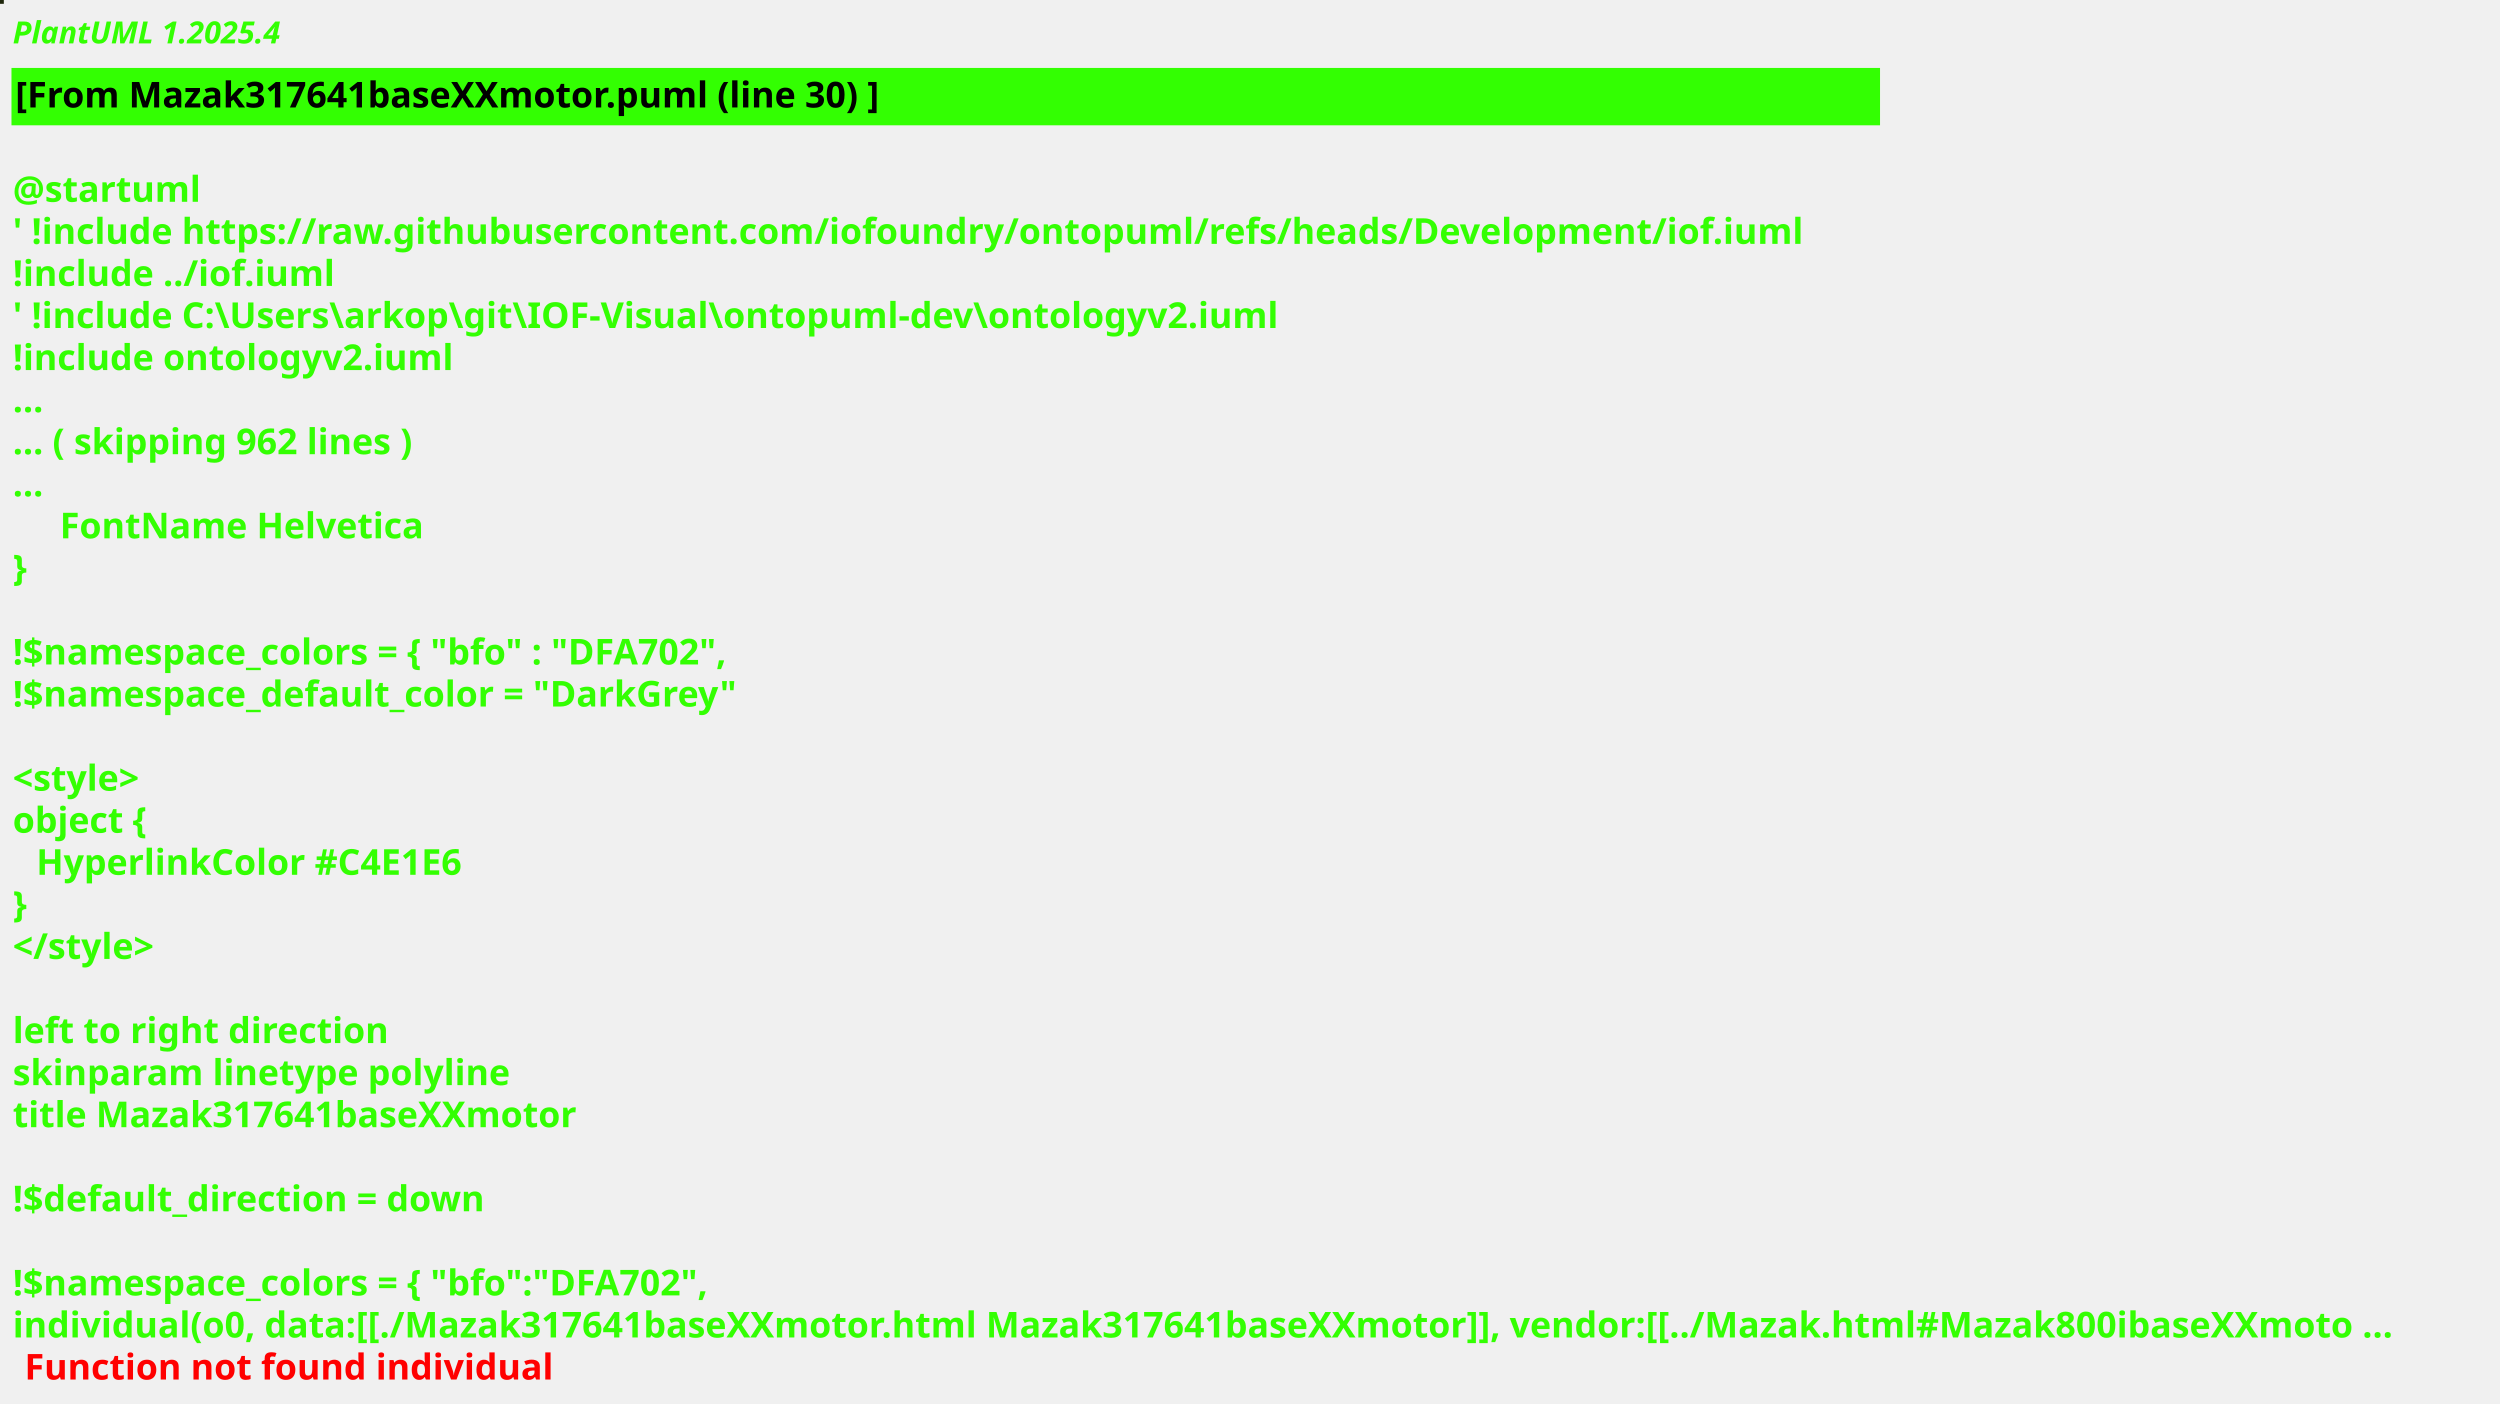
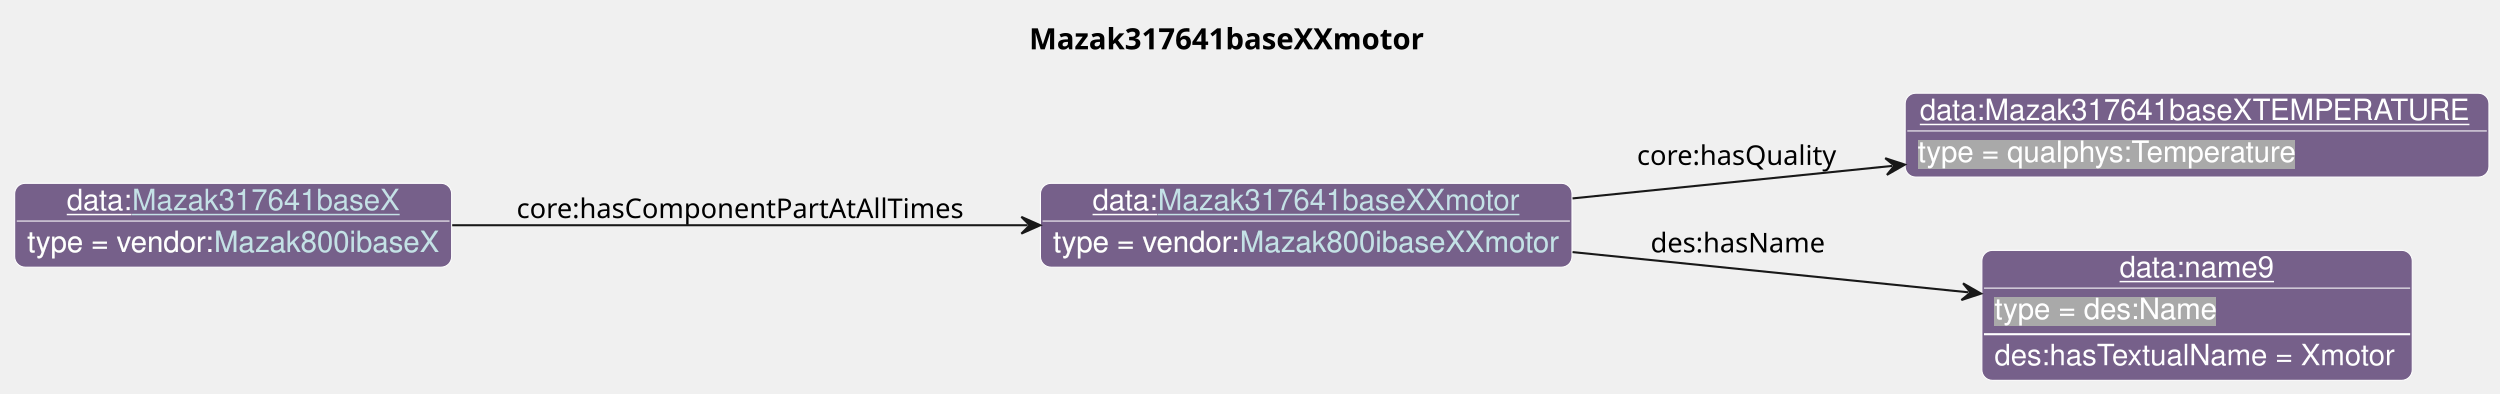
- <svg xmlns="http://www.w3.org/2000/svg" contentStyleType="text/css" height="550px" preserveAspectRatio="none" style="width:980px;height:550px;background:#000000;" version="1.1" viewBox="0 0 980 550" width="980px" zoomAndPan="magnify">
-   <defs />
+ <svg xmlns="http://www.w3.org/2000/svg" xmlns:xlink="http://www.w3.org/1999/xlink" contentStyleType="text/css" data-diagram-type="CLASS" height="188px" preserveAspectRatio="none" style="width:1193px;height:188px;background:#FFFFFF;" version="1.1" viewBox="0 0 1193 188" width="1193px" zoomAndPan="magnify">
+   <defs>
+     <filter height="1" id="bcv1xfebd3un80" width="1" x="0" y="0">
+       <feFlood flood-color="#76608A" result="flood" />
+       <feComposite in="SourceGraphic" in2="flood" operator="over" />
+     </filter>
+     <filter height="1" id="bcv1xfebd3un81" width="1" x="0" y="0">
+       <feFlood flood-color="#A9A9A9" result="flood" />
+       <feComposite in="SourceGraphic" in2="flood" operator="over" />
+     </filter>
+   </defs>
  <g>
-     <rect fill="#1E260B" height="1" style="stroke:#1E260B;stroke-width:1;" width="1" x="0" y="0" />
-     <text fill="#33FF02" font-family="sans-serif" font-size="12" font-style="italic" font-weight="bold" lengthAdjust="spacing" textLength="115.148" x="5" y="17">PlantUML 1.2025.4</text>
-     <rect fill="#33FF02" height="21.488" style="stroke:#33FF02;stroke-width:1;" width="731.473" x="5" y="27.133" />
-     <text fill="#000000" font-family="sans-serif" font-size="14" font-weight="bold" lengthAdjust="spacing" textLength="358.675" x="6" y="42.133">[From Mazak317641baseXXmotor.puml (line 30) ]</text>
-     <text fill="#33FF02" font-family="sans-serif" font-size="14" font-weight="bold" lengthAdjust="spacing" textLength="4.614" x="5" y="62.621"> </text>
-     <text fill="#33FF02" font-family="sans-serif" font-size="14" font-weight="bold" lengthAdjust="spacing" textLength="73.199" x="5" y="79.109">@startuml</text>
-     <text fill="#33FF02" font-family="sans-serif" font-size="14" font-weight="bold" lengthAdjust="spacing" textLength="731.473" x="5" y="95.598">' !include https://raw.githubusercontent.com/iofoundry/ontopuml/refs/heads/Development/iof.iuml</text>
-     <text fill="#33FF02" font-family="sans-serif" font-size="14" font-weight="bold" lengthAdjust="spacing" textLength="130.894" x="5" y="112.086">!include ../iof.iuml</text>
-     <text fill="#33FF02" font-family="sans-serif" font-size="14" font-weight="bold" lengthAdjust="spacing" textLength="530.243" x="5" y="128.574">' !include C:\Users\arkop\git\IOF-Visual\ontopuml-dev\ontologyv2.iuml</text>
-     <text fill="#33FF02" font-family="sans-serif" font-size="14" font-weight="bold" lengthAdjust="spacing" textLength="177.946" x="5" y="145.062">!include ontologyv2.iuml</text>
-     <text fill="#33FF02" font-family="sans-serif" font-size="14" font-weight="bold" lengthAdjust="spacing" textLength="10.377" x="5" y="161.551">...</text>
-     <text fill="#33FF02" font-family="sans-serif" font-size="14" font-weight="bold" lengthAdjust="spacing" textLength="168.814" x="5" y="178.039">... ( skipping 962 lines )</text>
-     <text fill="#33FF02" font-family="sans-serif" font-size="14" font-weight="bold" lengthAdjust="spacing" textLength="10.377" x="5" y="194.527">...</text>
-     <text fill="#33FF02" font-family="sans-serif" font-size="14" font-weight="bold" lengthAdjust="spacing" textLength="143.329" x="23.457" y="211.016">FontName Helvetica</text>
-     <text fill="#33FF02" font-family="sans-serif" font-size="14" font-weight="bold" lengthAdjust="spacing" textLength="5.189" x="5" y="227.504">}</text>
-     <text fill="#33FF02" font-family="sans-serif" font-size="14" font-weight="bold" lengthAdjust="spacing" textLength="4.614" x="5" y="243.992"> </text>
-     <text fill="#33FF02" font-family="sans-serif" font-size="14" font-weight="bold" lengthAdjust="spacing" textLength="297.856" x="5" y="260.481">!$namespace_colors = { "bfo" : "DFA702",</text>
-     <text fill="#33FF02" font-family="sans-serif" font-size="14" font-weight="bold" lengthAdjust="spacing" textLength="295.825" x="5" y="276.969">!$namespace_default_color = "DarkGrey"</text>
-     <text fill="#33FF02" font-family="sans-serif" font-size="14" font-weight="bold" lengthAdjust="spacing" textLength="4.614" x="5" y="293.457"> </text>
-     <text fill="#33FF02" font-family="sans-serif" font-size="14" font-weight="bold" lengthAdjust="spacing" textLength="56.779" x="5" y="309.945">&lt;style&gt;</text>
-     <text fill="#33FF02" font-family="sans-serif" font-size="14" font-weight="bold" lengthAdjust="spacing" textLength="54.011" x="5" y="326.434">object {</text>
-     <text fill="#33FF02" font-family="sans-serif" font-size="14" font-weight="bold" lengthAdjust="spacing" textLength="177.208" x="14.229" y="342.922">HyperlinkColor #C4E1E6</text>
-     <text fill="#33FF02" font-family="sans-serif" font-size="14" font-weight="bold" lengthAdjust="spacing" textLength="5.189" x="5" y="359.41">}</text>
-     <text fill="#33FF02" font-family="sans-serif" font-size="14" font-weight="bold" lengthAdjust="spacing" textLength="64.695" x="5" y="375.898">&lt;/style&gt;</text>
-     <text fill="#33FF02" font-family="sans-serif" font-size="14" font-weight="bold" lengthAdjust="spacing" textLength="4.614" x="5" y="392.387"> </text>
-     <text fill="#33FF02" font-family="sans-serif" font-size="14" font-weight="bold" lengthAdjust="spacing" textLength="151.922" x="5" y="408.875">left to right direction</text>
-     <text fill="#33FF02" font-family="sans-serif" font-size="14" font-weight="bold" lengthAdjust="spacing" textLength="200.683" x="5" y="425.363">skinparam linetype polyline</text>
-     <text fill="#33FF02" font-family="sans-serif" font-size="14" font-weight="bold" lengthAdjust="spacing" textLength="230.781" x="5" y="441.852">title Mazak317641baseXXmotor</text>
-     <text fill="#33FF02" font-family="sans-serif" font-size="14" font-weight="bold" lengthAdjust="spacing" textLength="4.614" x="5" y="458.34"> </text>
-     <text fill="#33FF02" font-family="sans-serif" font-size="14" font-weight="bold" lengthAdjust="spacing" textLength="195.624" x="5" y="474.828">!$default_direction = down</text>
-     <text fill="#33FF02" font-family="sans-serif" font-size="14" font-weight="bold" lengthAdjust="spacing" textLength="4.614" x="5" y="491.316"> </text>
-     <text fill="#33FF02" font-family="sans-serif" font-size="14" font-weight="bold" lengthAdjust="spacing" textLength="288.627" x="5" y="507.805">!$namespace_colors = { "bfo":"DFA702",</text>
-     <text fill="#33FF02" font-family="sans-serif" font-size="14" font-weight="bold" lengthAdjust="spacing" text-decoration="wavy underline" textLength="968.222" x="5" y="524.293">individual(o0, data:[[./Mazak317641baseXXmotor.html Mazak317641baseXXmotor]], vendor:[[../Mazak.html#Mazak800ibaseXXmoto ...</text>
-     <text fill="#FF0000" font-family="sans-serif" font-size="14" font-weight="bold" lengthAdjust="spacing" textLength="213.992" x="9.614" y="540.781">Function not found individual</text>
+     <g class="title" data-source-line="13">
+       <text fill="#000000" font-family="sans-serif" font-size="14" font-weight="bold" lengthAdjust="spacing" textLength="197.511" x="491.105" y="23.535">Mazak317641baseXXmotor</text>
+     </g>
+     <g class="entity" data-entity="o0" data-source-line="131" data-uid="ent0002" id="entity_o0">
+       <rect fill="#76608A" height="40" rx="5" ry="5" style="stroke:#FFFFFF;stroke-width:0.5;" width="253.637" x="496.51" y="87.488" />
+       <text fill="#FFFFFF" font-family="Helvetica" font-size="14" lengthAdjust="spacing" text-decoration="underline" textLength="31.138" x="521.374" y="100.269">data:</text>
+       <a href="./Mazak317641baseXXmotor.html" target="_top" title="./Mazak317641baseXXmotor.html" xlink:actuate="onRequest" xlink:href="./Mazak317641baseXXmotor.html" xlink:show="new" xlink:title="./Mazak317641baseXXmotor.html" xlink:type="simple">
+         <text fill="#C4E1E6" font-family="Helvetica" font-size="14" lengthAdjust="spacing" text-decoration="underline" textLength="172.772" x="552.511" y="100.269">Mazak317641baseXXmotor</text>
+       </a>
+       <line style="stroke:#FFFFFF;stroke-width:0.5;" x1="497.51" x2="749.147" y1="105.488" y2="105.488" />
+       <text fill="#FFFFFF" filter="url(#bcv1xfebd3un80)" font-family="Helvetica" font-size="14" lengthAdjust="spacing" textLength="89.113" x="502.51" y="120.269">type = vendor:</text>
+       <a href="../Mazak.html#Mazak800ibaseXXmotor" target="_top" title="../Mazak.html#Mazak800ibaseXXmotor" xlink:actuate="onRequest" xlink:href="../Mazak.html#Mazak800ibaseXXmotor" xlink:show="new" xlink:title="../Mazak.html#Mazak800ibaseXXmotor" xlink:type="simple">
+         <text fill="#C4E1E6" filter="url(#bcv1xfebd3un80)" font-family="Helvetica" font-size="14" lengthAdjust="spacing" textLength="152.523" x="591.623" y="120.269">Mazak800ibaseXXmotor</text>
+         <line style="stroke:#76608A;stroke-width:0.5;" x1="591.623" x2="744.147" y1="121.269" y2="121.269" />
+       </a>
+     </g>
+     <g class="entity" data-entity="o1" data-source-line="131" data-uid="ent0003" id="entity_o1">
+       <rect fill="#76608A" height="40" rx="5" ry="5" style="stroke:#FFFFFF;stroke-width:0.5;" width="278.571" x="909.15" y="44.488" />
+       <text fill="#FFFFFF" font-family="Helvetica" font-size="14" lengthAdjust="spacing" text-decoration="underline" textLength="264.571" x="916.15" y="57.269">data:Mazak317641baseXTEMPERATURE</text>
+       <line style="stroke:#FFFFFF;stroke-width:0.5;" x1="910.15" x2="1186.721" y1="62.488" y2="62.488" />
+       <text fill="#FFFFFF" filter="url(#bcv1xfebd3un81)" font-family="Helvetica" font-size="14" lengthAdjust="spacing" textLength="182.492" x="915.15" y="77.269">type = qualphys:Temperature</text>
+     </g>
+     <g class="entity" data-entity="o2" data-source-line="131" data-uid="ent0004" id="entity_o2">
+       <rect fill="#76608A" height="62" rx="5" ry="5" style="stroke:#FFFFFF;stroke-width:0.5;" width="205.368" x="945.75" y="119.488" />
+       <text fill="#FFFFFF" font-family="Helvetica" font-size="14" lengthAdjust="spacing" text-decoration="underline" textLength="73.944" x="1011.462" y="132.269">data:name9</text>
+       <line style="stroke:#FFFFFF;stroke-width:0.5;" x1="946.75" x2="1150.118" y1="137.488" y2="137.488" />
+       <text fill="#FFFFFF" filter="url(#bcv1xfebd3un81)" font-family="Helvetica" font-size="14" lengthAdjust="spacing" textLength="106.224" x="951.75" y="152.269">type = des:Name</text>
+       <line style="stroke:#FFFFFF;stroke-width:1;" x1="946.75" x2="1150.118" y1="159.488" y2="159.488" />
+       <text fill="#FFFFFF" font-family="Helvetica" font-size="14" lengthAdjust="spacing" textLength="193.368" x="951.75" y="174.269">des:hasTextualName = Xmotor</text>
+     </g>
+     <g class="entity" data-entity="o3" data-source-line="131" data-uid="ent0005" id="entity_o3">
+       <rect fill="#76608A" height="40" rx="5" ry="5" style="stroke:#FFFFFF;stroke-width:0.5;" width="208.513" x="7" y="87.488" />
+       <text fill="#FFFFFF" font-family="Helvetica" font-size="14" lengthAdjust="spacing" text-decoration="underline" textLength="31.138" x="31.864" y="100.269">data:</text>
+       <a href="./Mazak317641baseX.html" target="_top" title="./Mazak317641baseX.html" xlink:actuate="onRequest" xlink:href="./Mazak317641baseX.html" xlink:show="new" xlink:title="./Mazak317641baseX.html" xlink:type="simple">
+         <text fill="#C4E1E6" font-family="Helvetica" font-size="14" lengthAdjust="spacing" text-decoration="underline" textLength="127.647" x="63.002" y="100.269">Mazak317641baseX</text>
+       </a>
+       <line style="stroke:#FFFFFF;stroke-width:0.5;" x1="8" x2="214.513" y1="105.488" y2="105.488" />
+       <text fill="#FFFFFF" filter="url(#bcv1xfebd3un80)" font-family="Helvetica" font-size="14" lengthAdjust="spacing" textLength="89.113" x="13" y="120.269">type = vendor:</text>
+       <a href="../Mazak.html#Mazak800ibaseX" target="_top" title="../Mazak.html#Mazak800ibaseX" xlink:actuate="onRequest" xlink:href="../Mazak.html#Mazak800ibaseX" xlink:show="new" xlink:title="../Mazak.html#Mazak800ibaseX" xlink:type="simple">
+         <text fill="#C4E1E6" filter="url(#bcv1xfebd3un80)" font-family="Helvetica" font-size="14" lengthAdjust="spacing" textLength="107.399" x="102.113" y="120.269">Mazak800ibaseX</text>
+         <line style="stroke:#76608A;stroke-width:0.5;" x1="102.113" x2="209.513" y1="121.269" y2="121.269" />
+       </a>
+     </g>
+     <g class="link" data-entity-1="o0" data-entity-2="o1" data-source-line="195" data-uid="lnk6" id="link_o0_o1">
+       <path codeLine="195" d="M750.42,94.678 C800.34,89.598 851.941,84.355 903.021,79.165" fill="none" id="o0-to-o1" style="stroke:#181818;stroke-width:1;" />
+       <polygon fill="#181818" points="908.99,78.558,899.632,75.489,904.016,79.064,900.44,83.448,908.99,78.558" style="stroke:#181818;stroke-width:1;" />
+       <text fill="#000000" font-family="sans-serif" font-size="13" lengthAdjust="spacing" textLength="97.71" x="781.15" y="78.707">core:hasQuality</text>
+     </g>
+     <g class="link" data-entity-1="o0" data-entity-2="o2" data-source-line="195" data-uid="lnk7" id="link_o0_o2">
+       <path codeLine="195" d="M750.42,120.298 C812.64,126.628 880.761,133.552 939.371,139.502" fill="none" id="o0-to-o2" style="stroke:#181818;stroke-width:1;" />
+       <polygon fill="#181818" points="945.34,140.108,936.79,135.22,940.366,139.603,935.982,143.179,945.34,140.108" style="stroke:#181818;stroke-width:1;" />
+       <text fill="#000000" font-family="sans-serif" font-size="13" lengthAdjust="spacing" textLength="84.202" x="787.65" y="120.437">des:hasName</text>
+     </g>
+     <g class="link" data-entity-1="o3" data-entity-2="o0" data-source-line="195" data-uid="lnk8" id="link_o3_o0">
+       <path codeLine="195" d="M215.78,107.488 C296.88,107.488 404.04,107.488 490.39,107.488" fill="none" id="o3-to-o0" style="stroke:#181818;stroke-width:1;" />
+       <polygon fill="#181818" points="496.39,107.488,487.39,103.488,491.39,107.488,487.39,111.488,496.39,107.488" style="stroke:#181818;stroke-width:1;" />
+       <text fill="#000000" font-family="sans-serif" font-size="13" lengthAdjust="spacing" textLength="219.565" x="246.51" y="104.057">core:hasComponentPartAtAllTimes</text>
+     </g>
  </g>
</svg>
